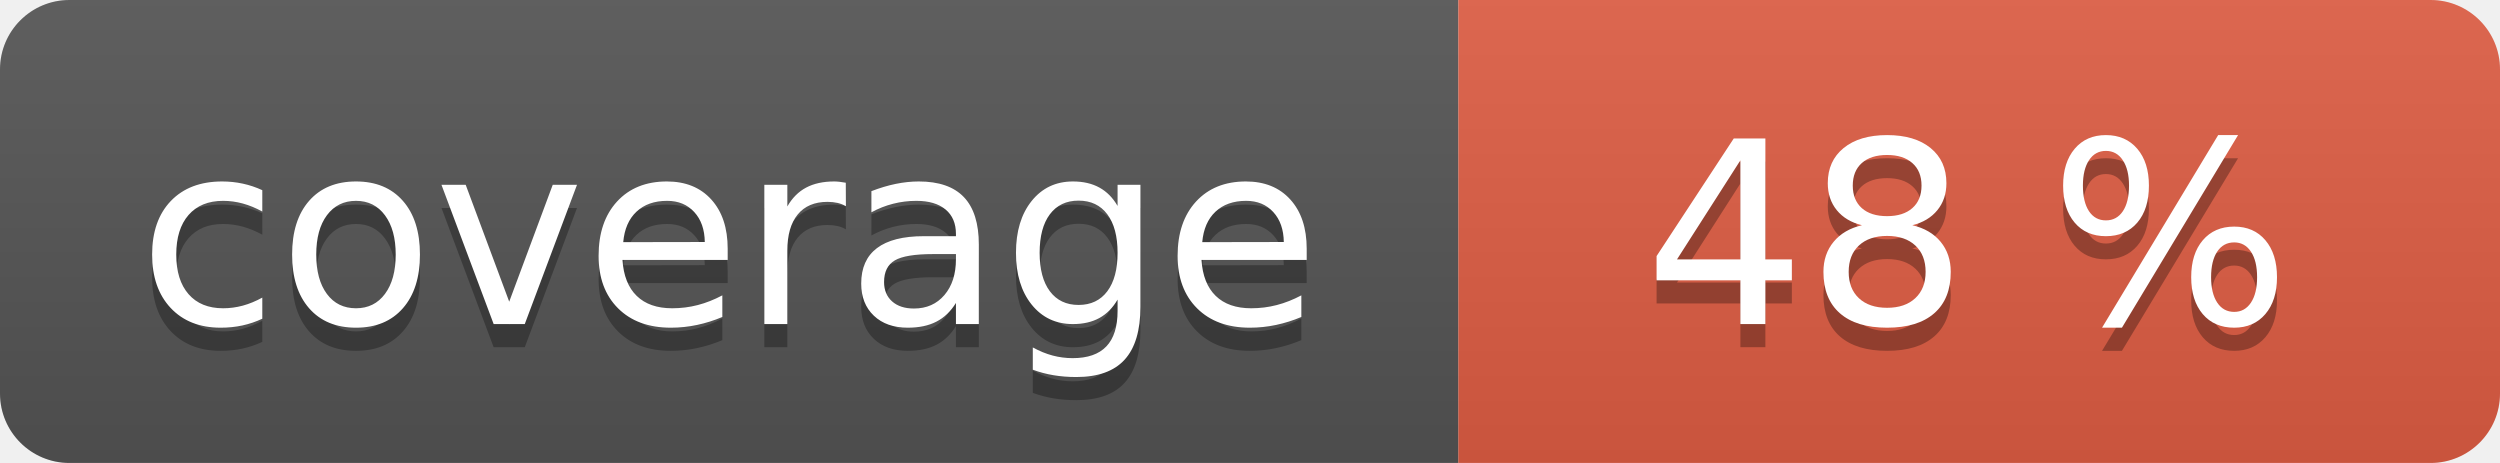
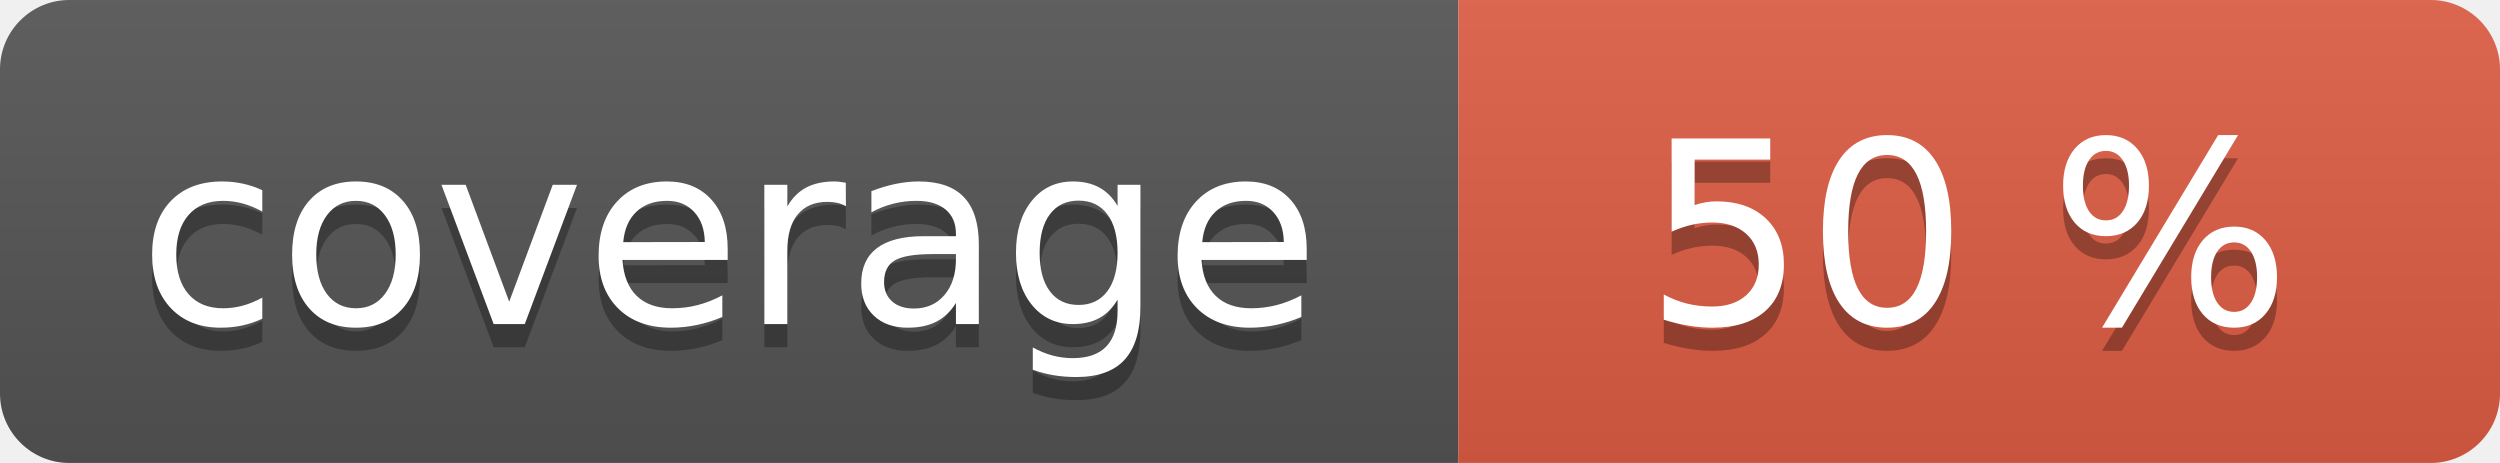
<svg xmlns="http://www.w3.org/2000/svg" width="108" height="20" role="img">
  <linearGradient id="s" x2="0" y2="100%">
    <stop offset="0" stop-color="#bbb" stop-opacity=".1" />
    <stop offset="1" stop-opacity=".1" />
  </linearGradient>
  <clipPath id="r">
    <rect width="108" height="20" rx="3" fill="#fff" />
  </clipPath>
  <g clip-path="url(#r)">
    <rect width="63" height="20" fill="#555" />
    <rect x="63" width="45" height="20" fill="#e05d44" />
    <rect width="108" height="20" fill="url(#s)" />
  </g>
  <g fill="#fff" text-anchor="middle" font-family="Verdana,Geneva,DejaVu Sans,sans-serif" text-rendering="geometricPrecision" font-size="110">
    <text aria-hidden="true" x="315" y="150" fill="#010101" fill-opacity=".3" transform="scale(.1)" textLength="530">coverage</text>
    <text x="315" y="140" transform="scale(.1)" fill="#fff" textLength="530">coverage</text>
-     <text aria-hidden="true" x="850" y="150" fill="#010101" fill-opacity=".3" transform="scale(.1)" textLength="350">48 %</text>
-     <text x="850" y="140" transform="scale(.1)" fill="#fff" textLength="350">48 %</text>
+     <text aria-hidden="true" x="850" y="150" fill="#010101" fill-opacity=".3" transform="scale(.1)" textLength="350">50 %</text>
+     <text x="850" y="140" transform="scale(.1)" fill="#fff" textLength="350">50 %</text>
  </g>
</svg>
